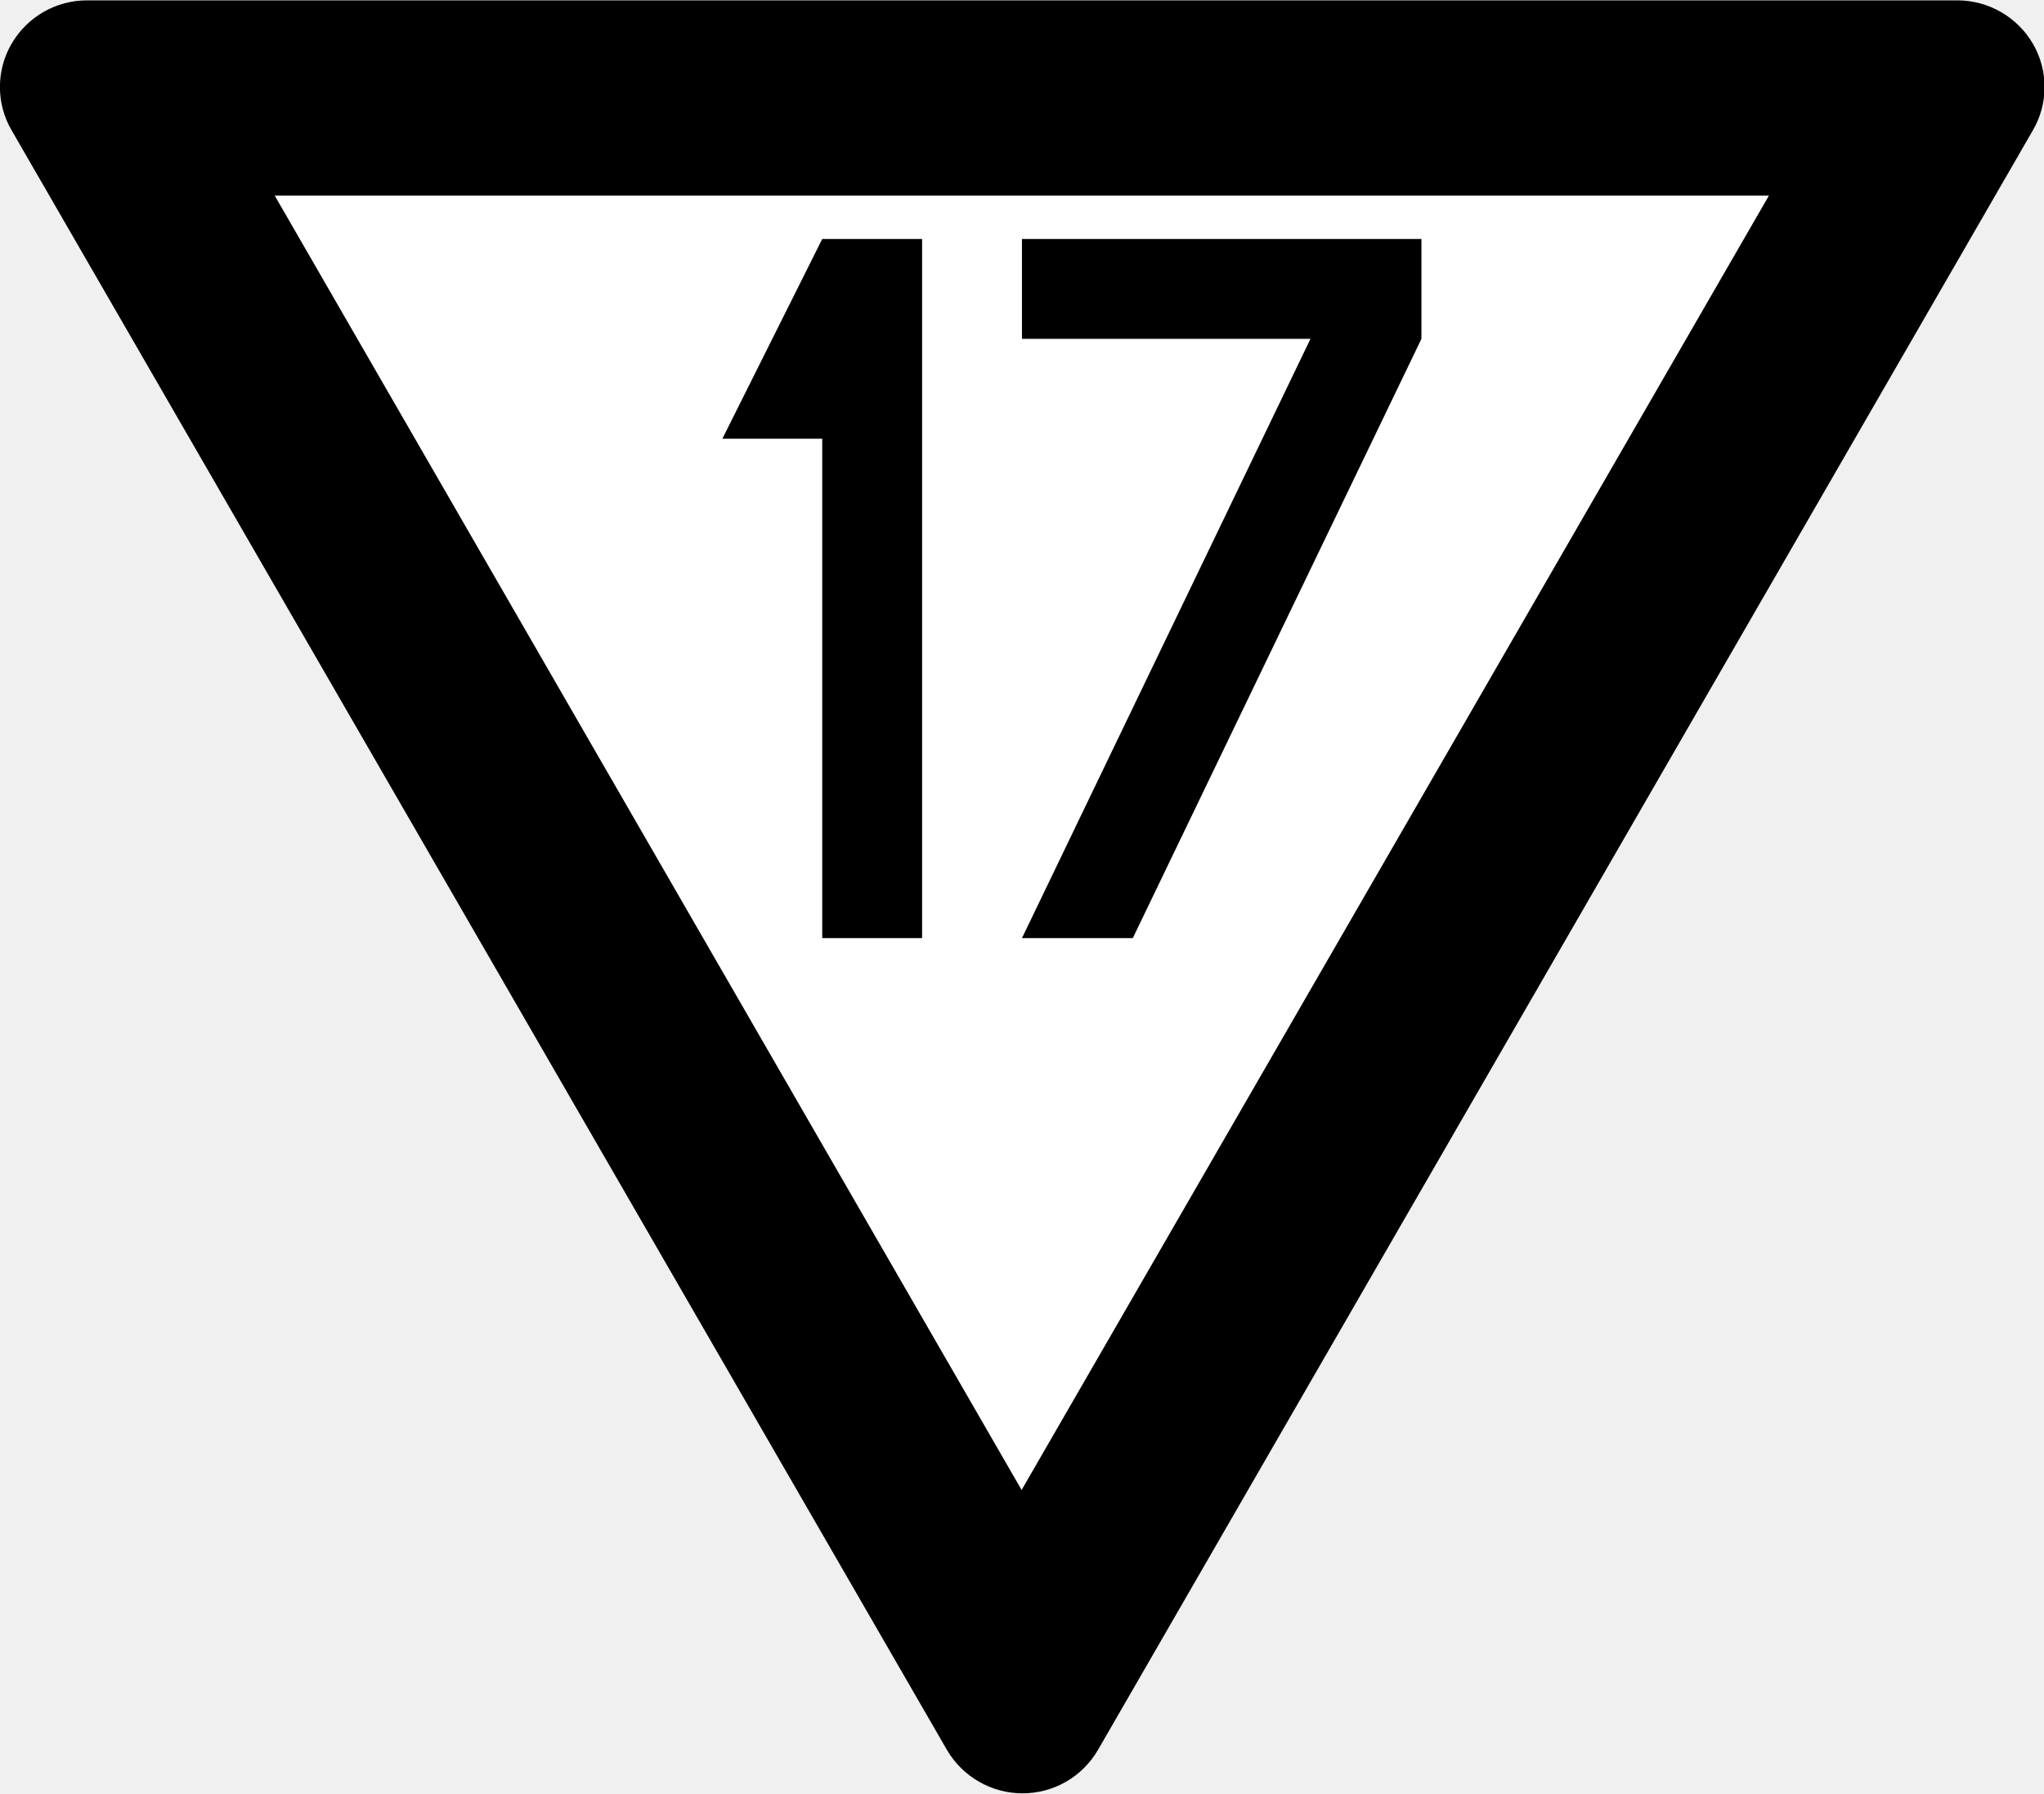
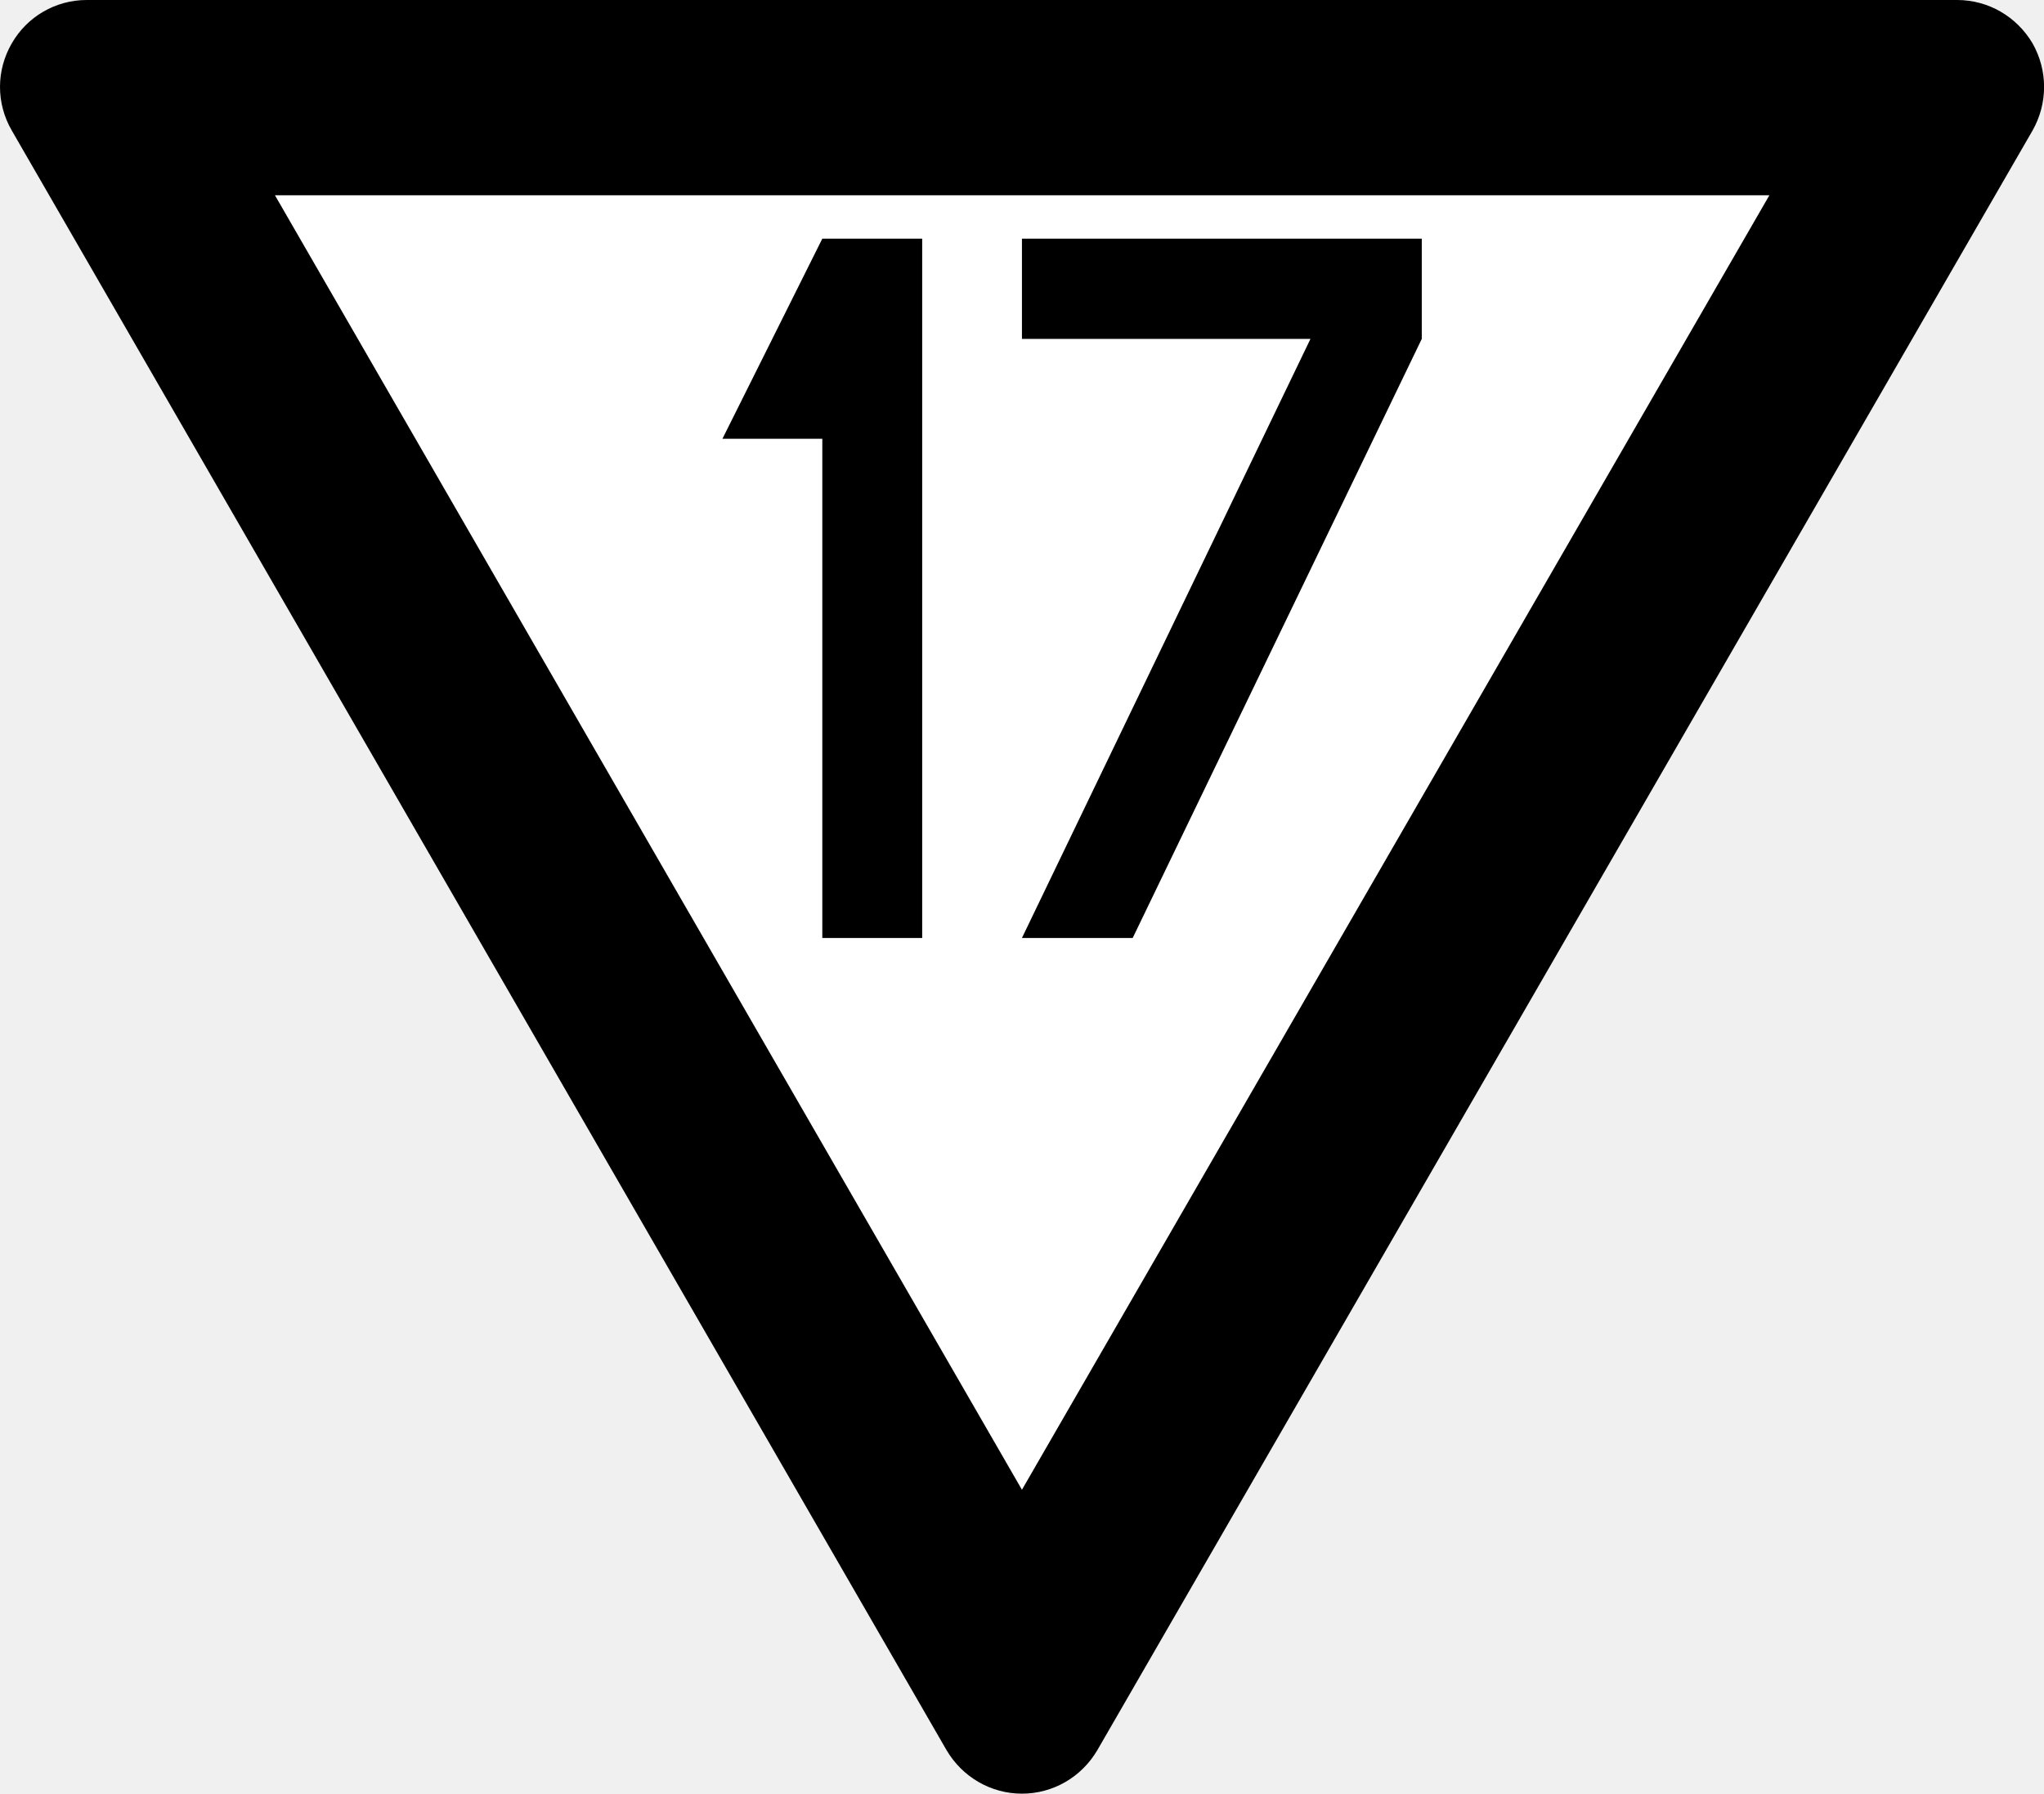
- <svg xmlns="http://www.w3.org/2000/svg" width="18.235" height="16" viewBox="0 0 4.825 4.233" version="1.1" id="svg1">
-   <defs id="defs1" />
-   <g id="layer1" transform="translate(-63.73342,-52.52147)">
-     <path id="path9-8" style="color:#000000;font-style:normal;font-variant:normal;font-weight:normal;font-stretch:normal;font-size:medium;line-height:normal;font-family:sans-serif;font-variant-ligatures:normal;font-variant-position:normal;font-variant-caps:normal;font-variant-numeric:normal;font-variant-alternates:normal;font-variant-east-asian:normal;font-feature-settings:normal;font-variation-settings:normal;text-indent:0;text-align:start;text-decoration-line:none;text-decoration-style:solid;text-decoration-color:#000000;letter-spacing:normal;word-spacing:normal;text-transform:none;writing-mode:lr-tb;direction:ltr;text-orientation:mixed;dominant-baseline:auto;baseline-shift:baseline;text-anchor:start;white-space:normal;shape-padding:0;shape-margin:0;inline-size:0;clip-rule:nonzero;display:inline;overflow:visible;visibility:visible;isolation:auto;mix-blend-mode:normal;color-interpolation:sRGB;color-interpolation-filters:linearRGB;solid-color:#000000;solid-opacity:1;vector-effect:none;fill:#000000;fill-opacity:1;fill-rule:nonzero;stroke:none;stroke-width:0.039;stroke-linecap:butt;stroke-linejoin:miter;stroke-miterlimit:5;stroke-dasharray:none;stroke-dashoffset:0;stroke-opacity:1;-inkscape-stroke:none;color-rendering:auto;image-rendering:auto;shape-rendering:auto;text-rendering:auto;enable-background:accumulate;stop-color:#000000;stop-opacity:1" d="m 63.761,52.829 c -0.037,-0.063 -0.037,-0.142 0,-0.205 0.037,-0.063 0.104,-0.102 0.178,-0.102 h 4.415 c 0.073,0 0.141,0.039 0.178,0.102 0.037,0.063 0.037,0.142 0,0.205 l -2.207,3.823 c -0.037,0.063 -0.104,0.102 -0.178,0.102 -0.073,0 -0.141,-0.039 -0.178,-0.102 z" />
-     <path style="fill:#ffffff;fill-opacity:1;stroke:none;stroke-width:0.41;stroke-miterlimit:5" d="m 64.382,52.983 h 3.527 l -1.764,3.055 z" id="path10" />
-     <g id="layer2" transform="matrix(0.00471487,0,0,0.00471487,64.02414,52.80233)">
-       <g id="layer2-7" transform="translate(-99.99999)">
-         <path style="fill:#000000;fill-opacity:1;stroke:none;stroke-width:0.265px;stroke-linecap:butt;stroke-linejoin:miter;stroke-opacity:1" d="M 450,60 400,160 h 50 v 250 h 50 V 60 Z" id="path3" />
-       </g>
-       <g id="layer2-8" transform="translate(100)">
-         <path style="vector-effect:non-scaling-stroke;fill:#000000;fill-opacity:1;stroke:none;stroke-width:0.265;stroke-linecap:butt;stroke-linejoin:miter;stroke-dasharray:none;stroke-opacity:1;-inkscape-stroke:hairline" d="M 350,60 V 110 H 494.443 L 350,410 h 55.491 L 550,110 V 60 Z" id="path18" />
-       </g>
-     </g>
-   </g>
+ <svg xmlns="http://www.w3.org/2000/svg" width="18.235" height="16" viewBox="0 0 18.235 16">
+   <path fill-rule="nonzero" fill="rgb(0%, 0%, 0%)" fill-opacity="1" d="M 0.105 1.164 C -0.035 0.922 -0.035 0.629 0.105 0.387 C 0.242 0.148 0.496 0 0.773 0 L 17.461 0 C 17.738 0 17.992 0.148 18.133 0.387 C 18.27 0.629 18.27 0.922 18.133 1.164 L 9.789 15.613 C 9.648 15.852 9.395 16 9.117 16 C 8.84 16 8.586 15.852 8.445 15.613 Z M 0.105 1.164 " />
+   <path fill-rule="nonzero" fill="rgb(100%, 100%, 100%)" fill-opacity="1" d="M 2.453 1.742 L 15.785 1.742 L 9.117 13.289 Z M 2.453 1.742 " />
+   <path fill-rule="nonzero" fill="rgb(0%, 0%, 0%)" fill-opacity="1" d="M 7.336 2.129 L 6.445 3.914 L 7.336 3.914 L 7.336 8.367 L 8.227 8.367 L 8.227 2.129 Z M 7.336 2.129 " />
+   <path fill-rule="nonzero" fill="rgb(0%, 0%, 0%)" fill-opacity="1" d="M 9.117 2.129 L 9.117 3.023 L 11.691 3.023 L 9.117 8.367 L 10.105 8.367 L 12.684 3.023 L 12.684 2.129 Z M 9.117 2.129 " />
</svg>
